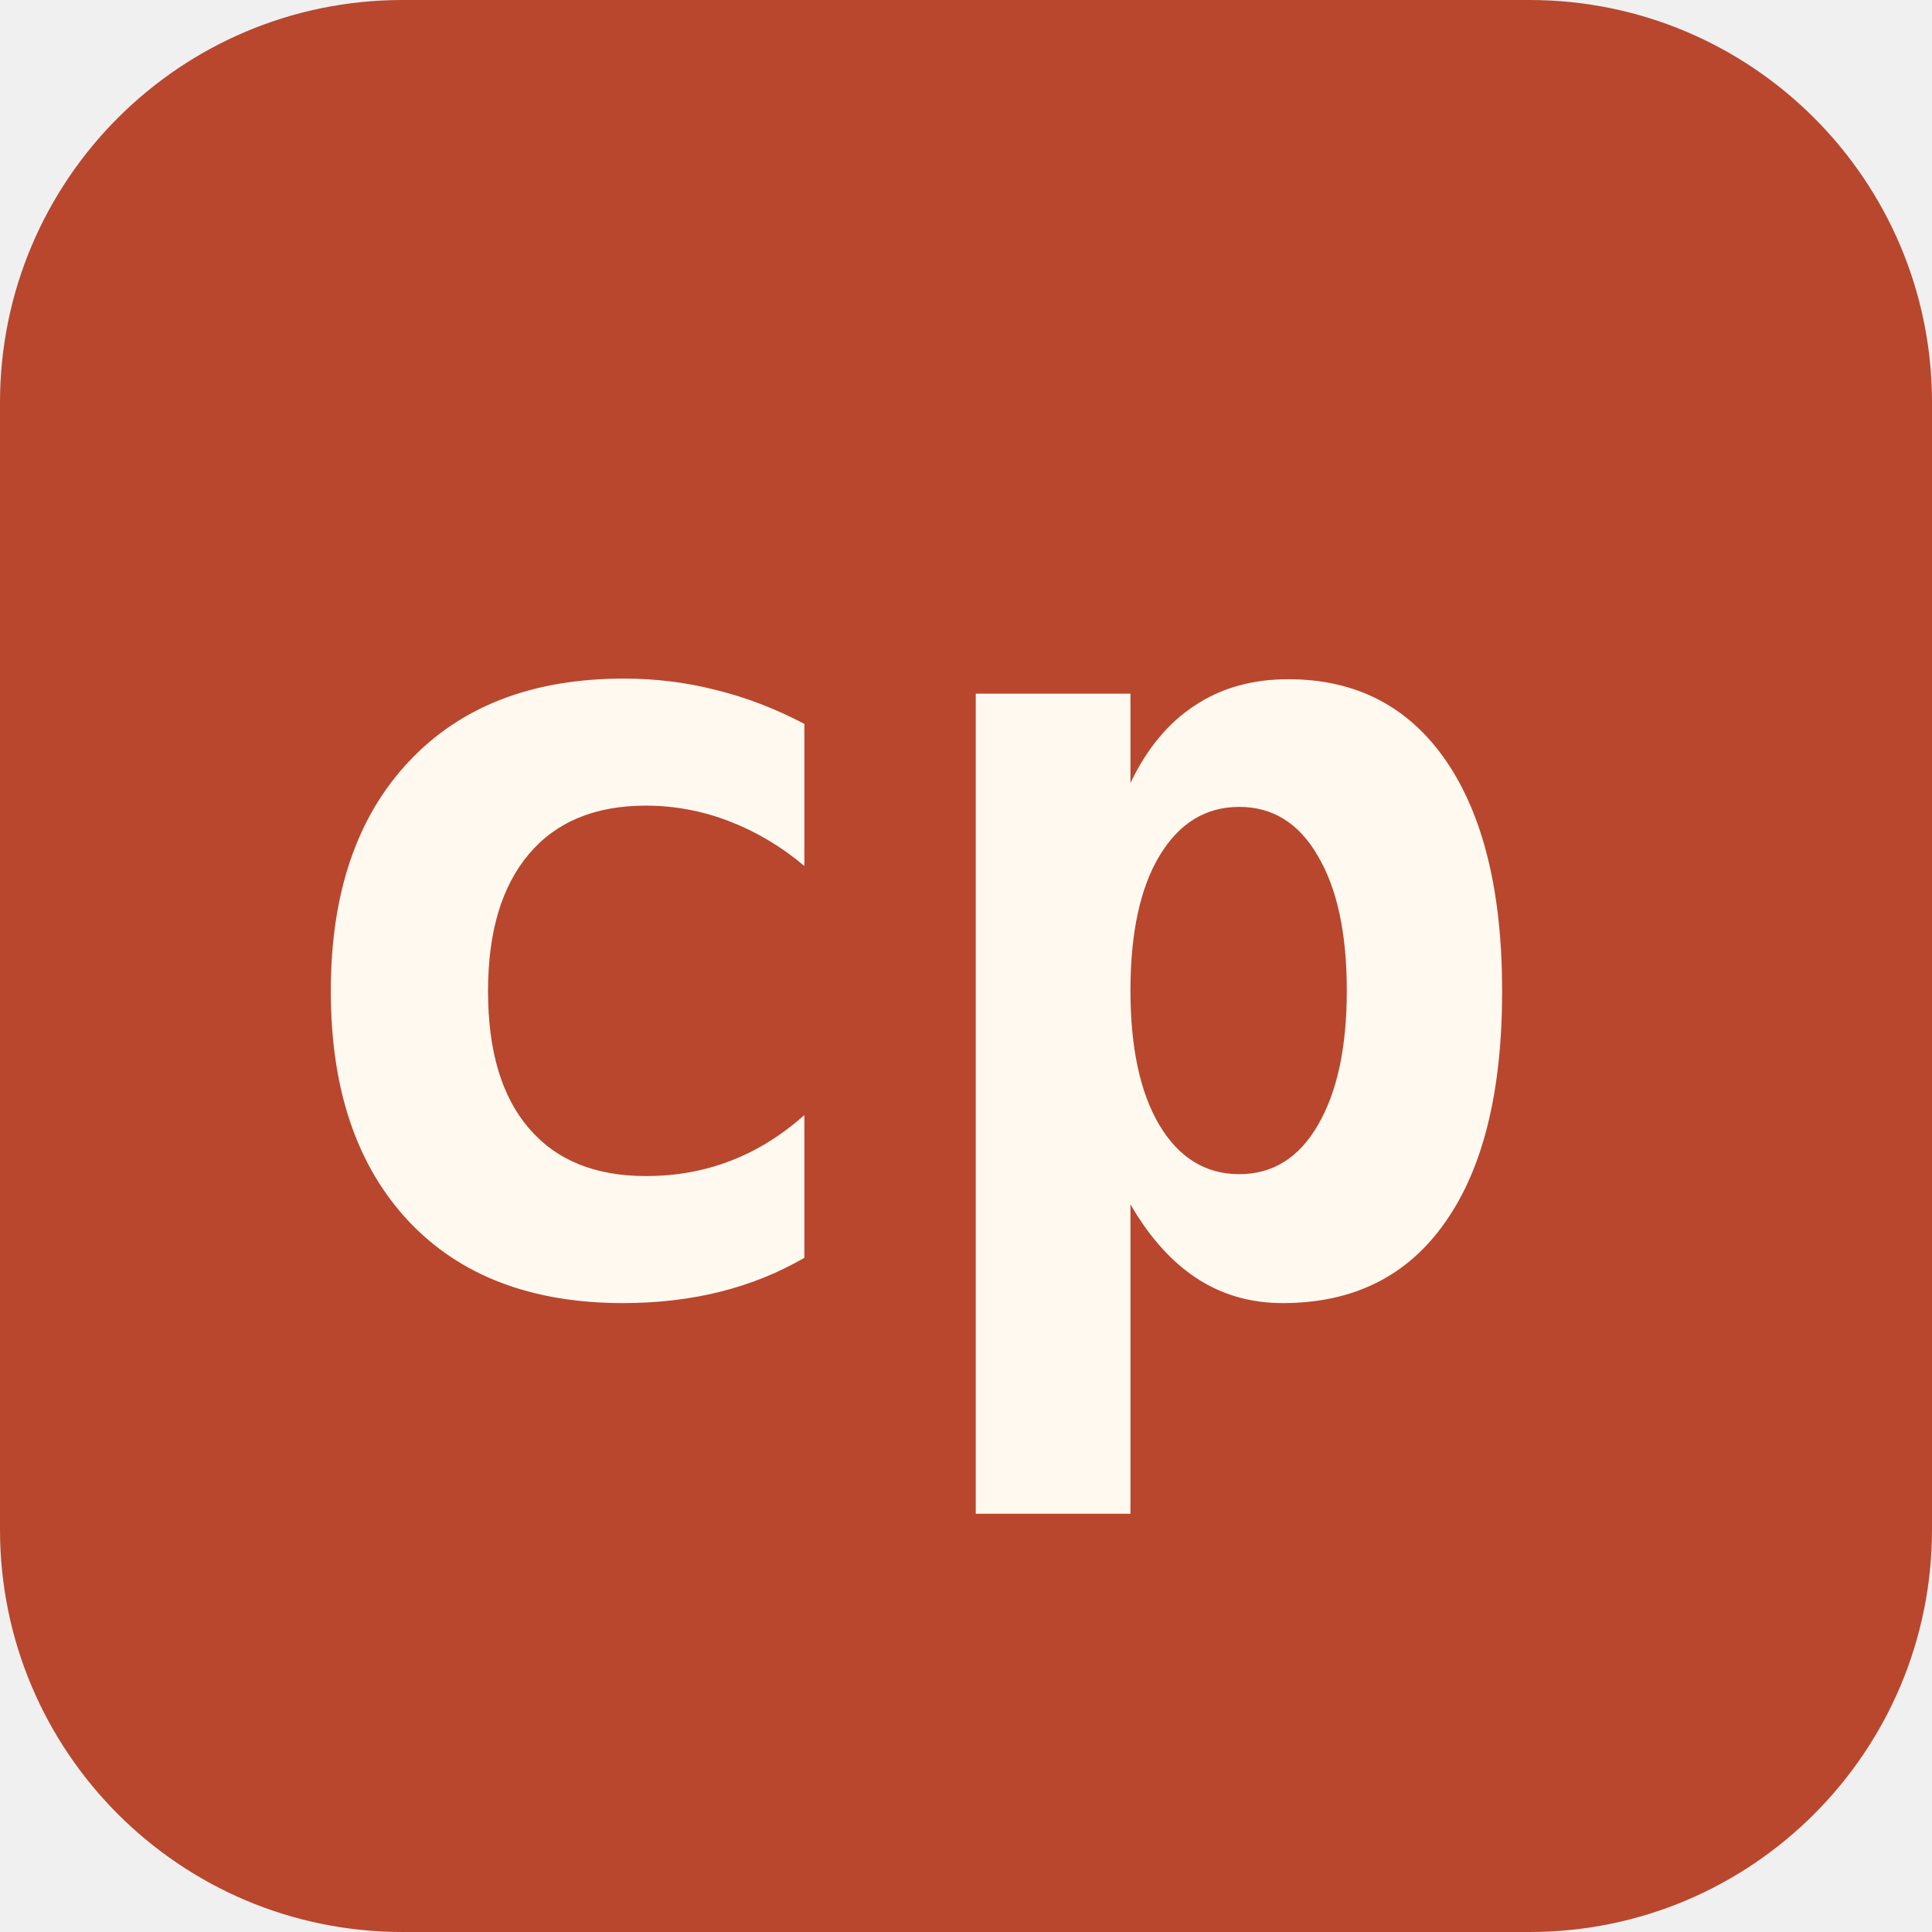
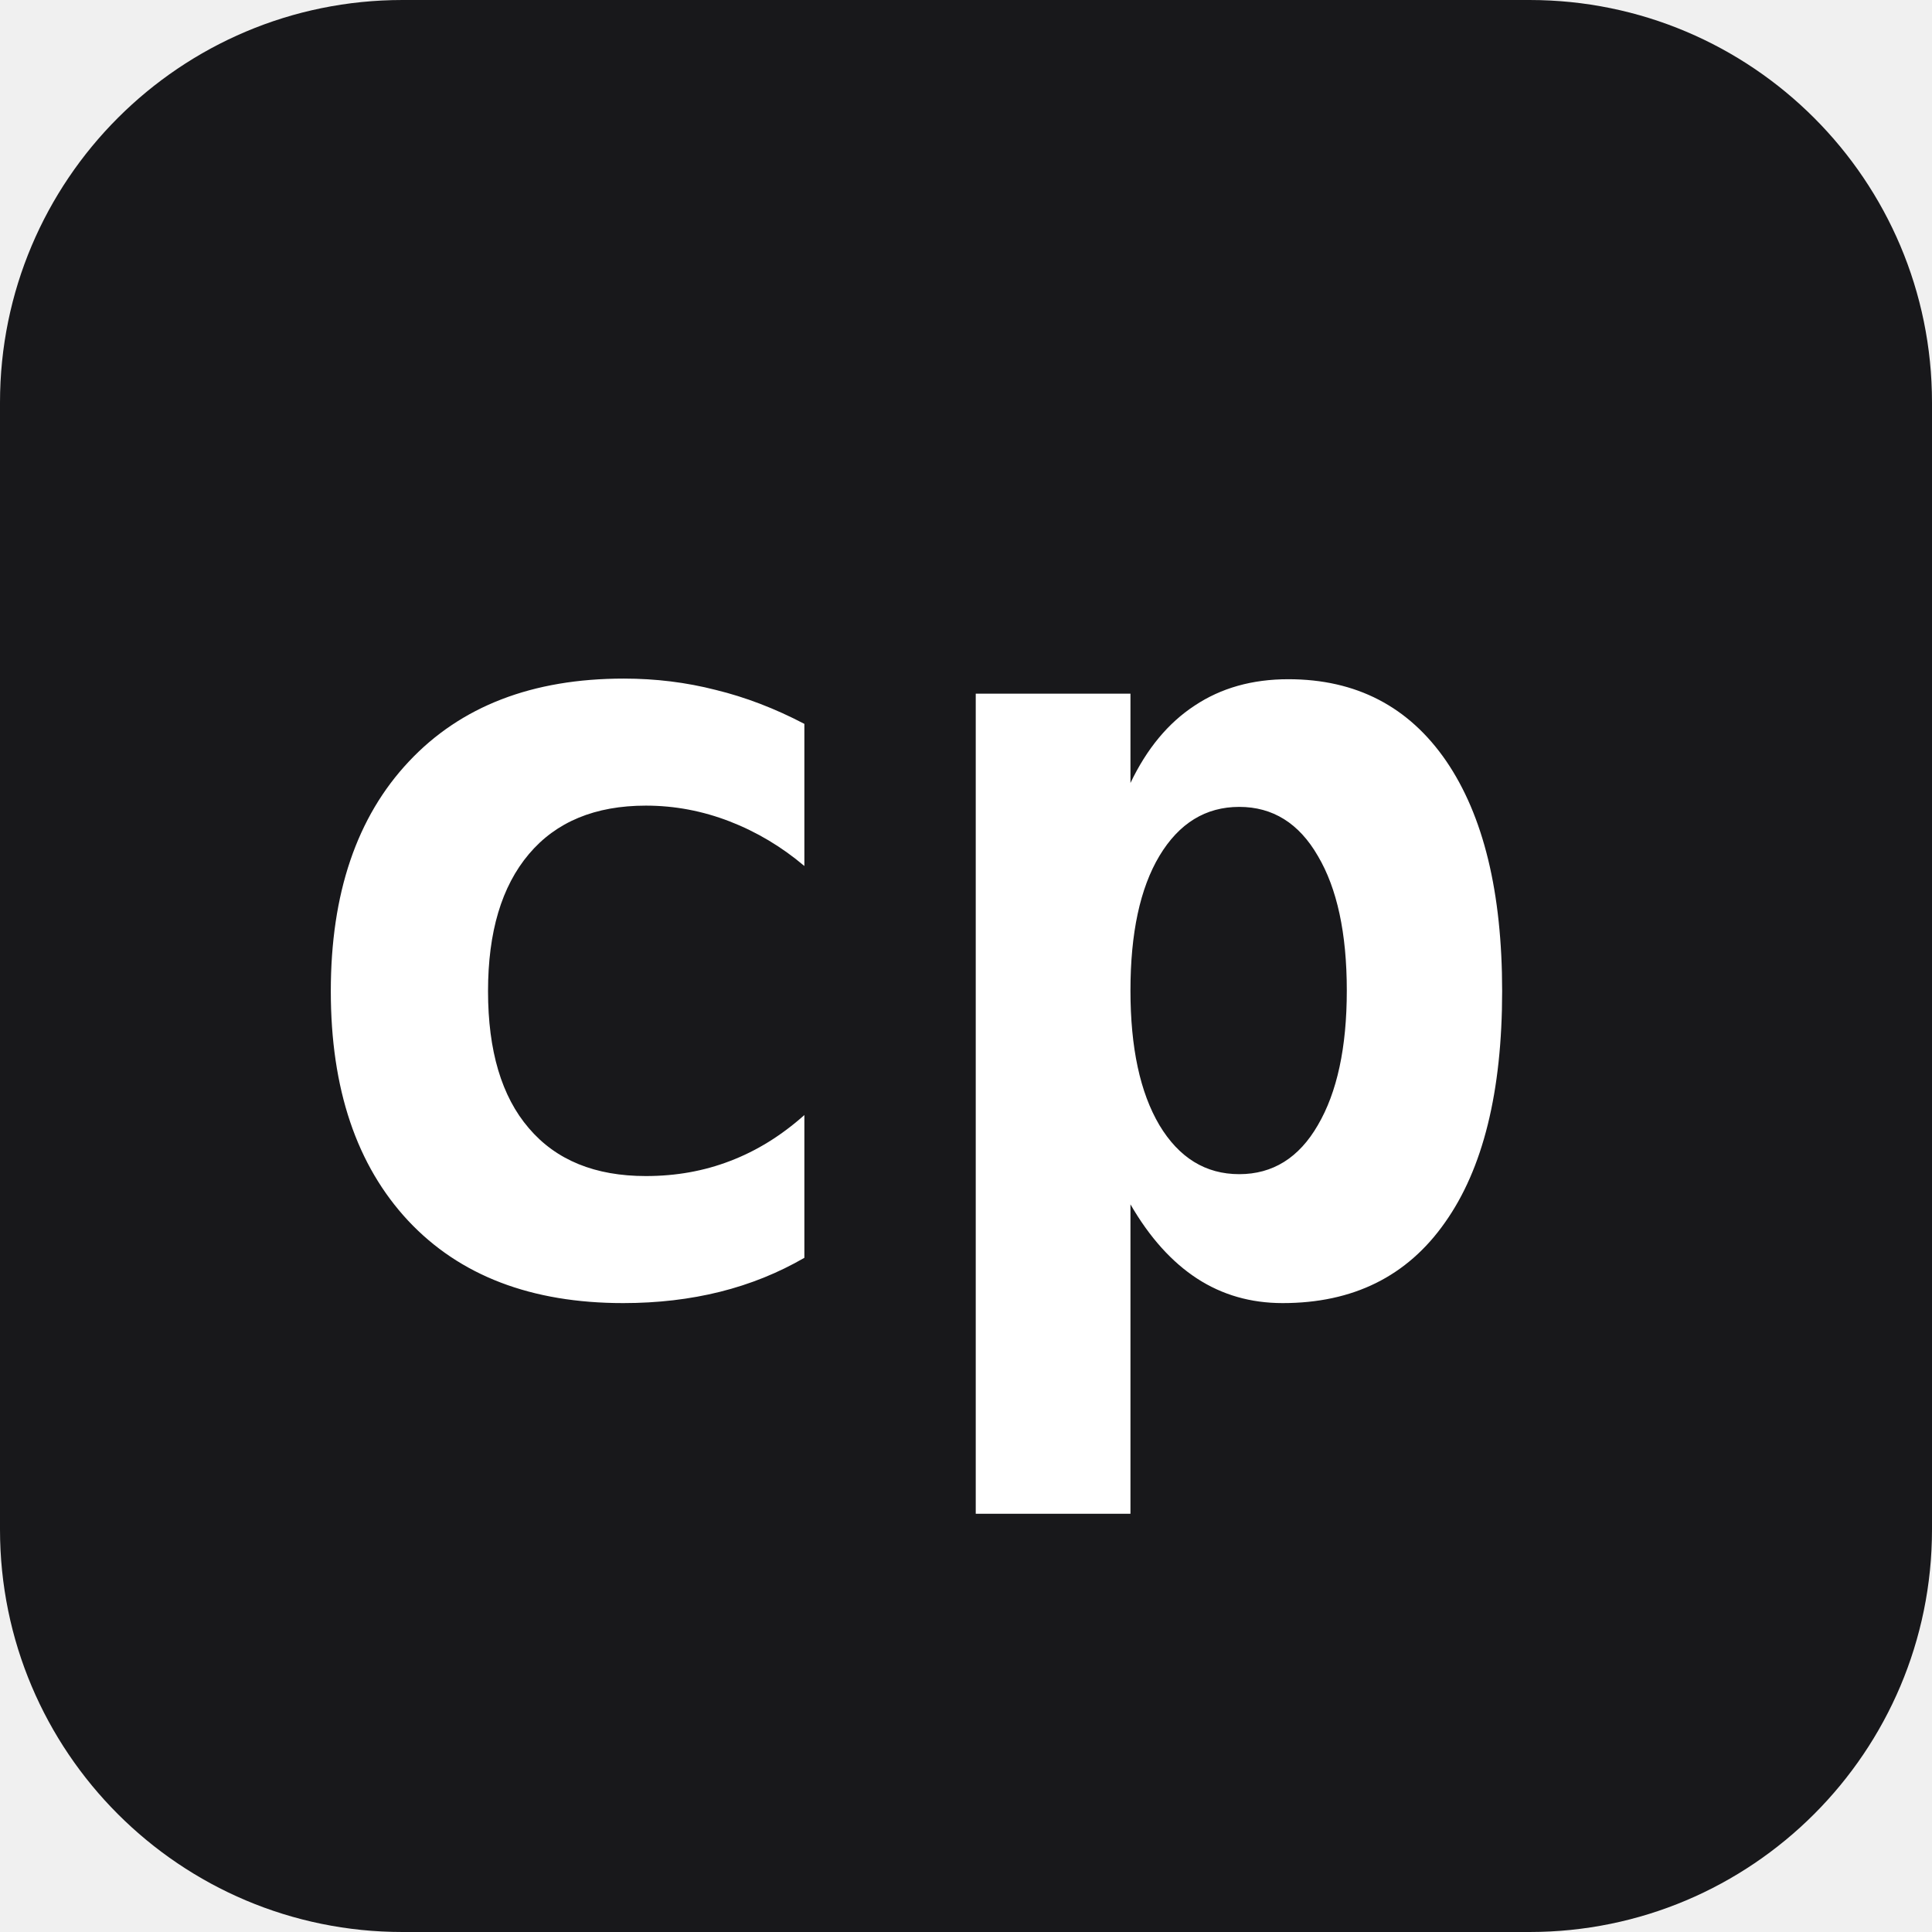
<svg xmlns="http://www.w3.org/2000/svg" viewBox="0 0 48 48">
-   <rect width="48" height="48" rx="10" fill="#b8472e" />
-   <text x="6" y="32" fill="#fff9f0" font-family="monospace" font-size="27" font-weight="bold">cp</text>
+   <rect width="48" height="48" rx="10" fill="#18181b" />
+   <text x="6" y="32" fill="#ffffff" font-family="monospace" font-size="27" font-weight="bold">cp</text>
</svg>
